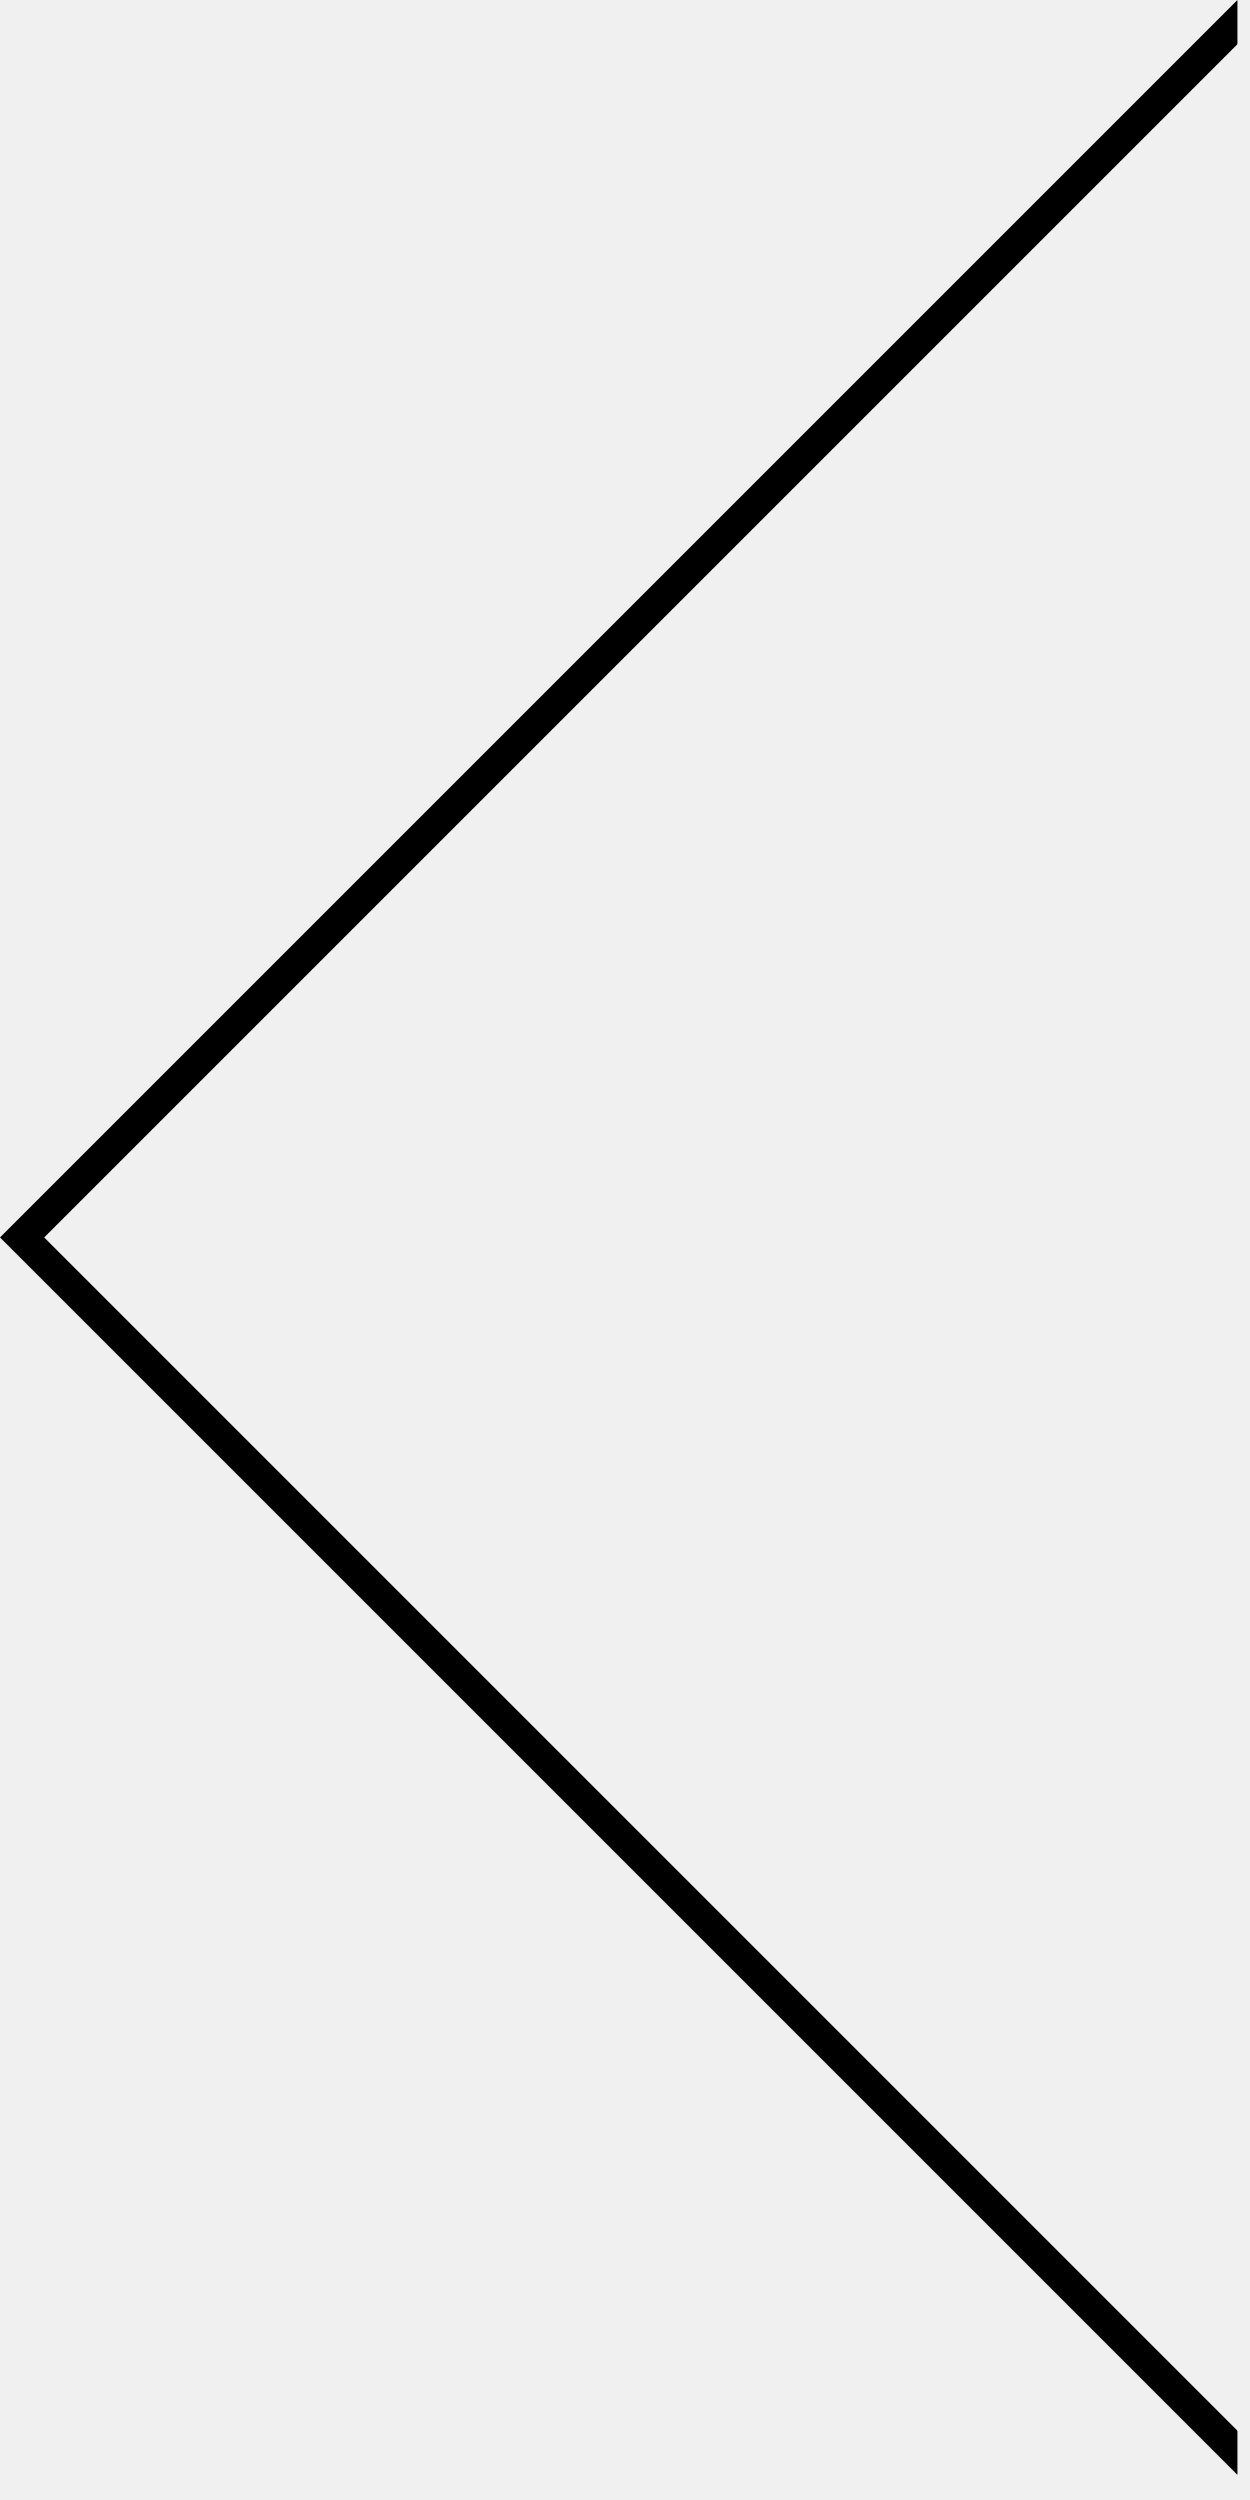
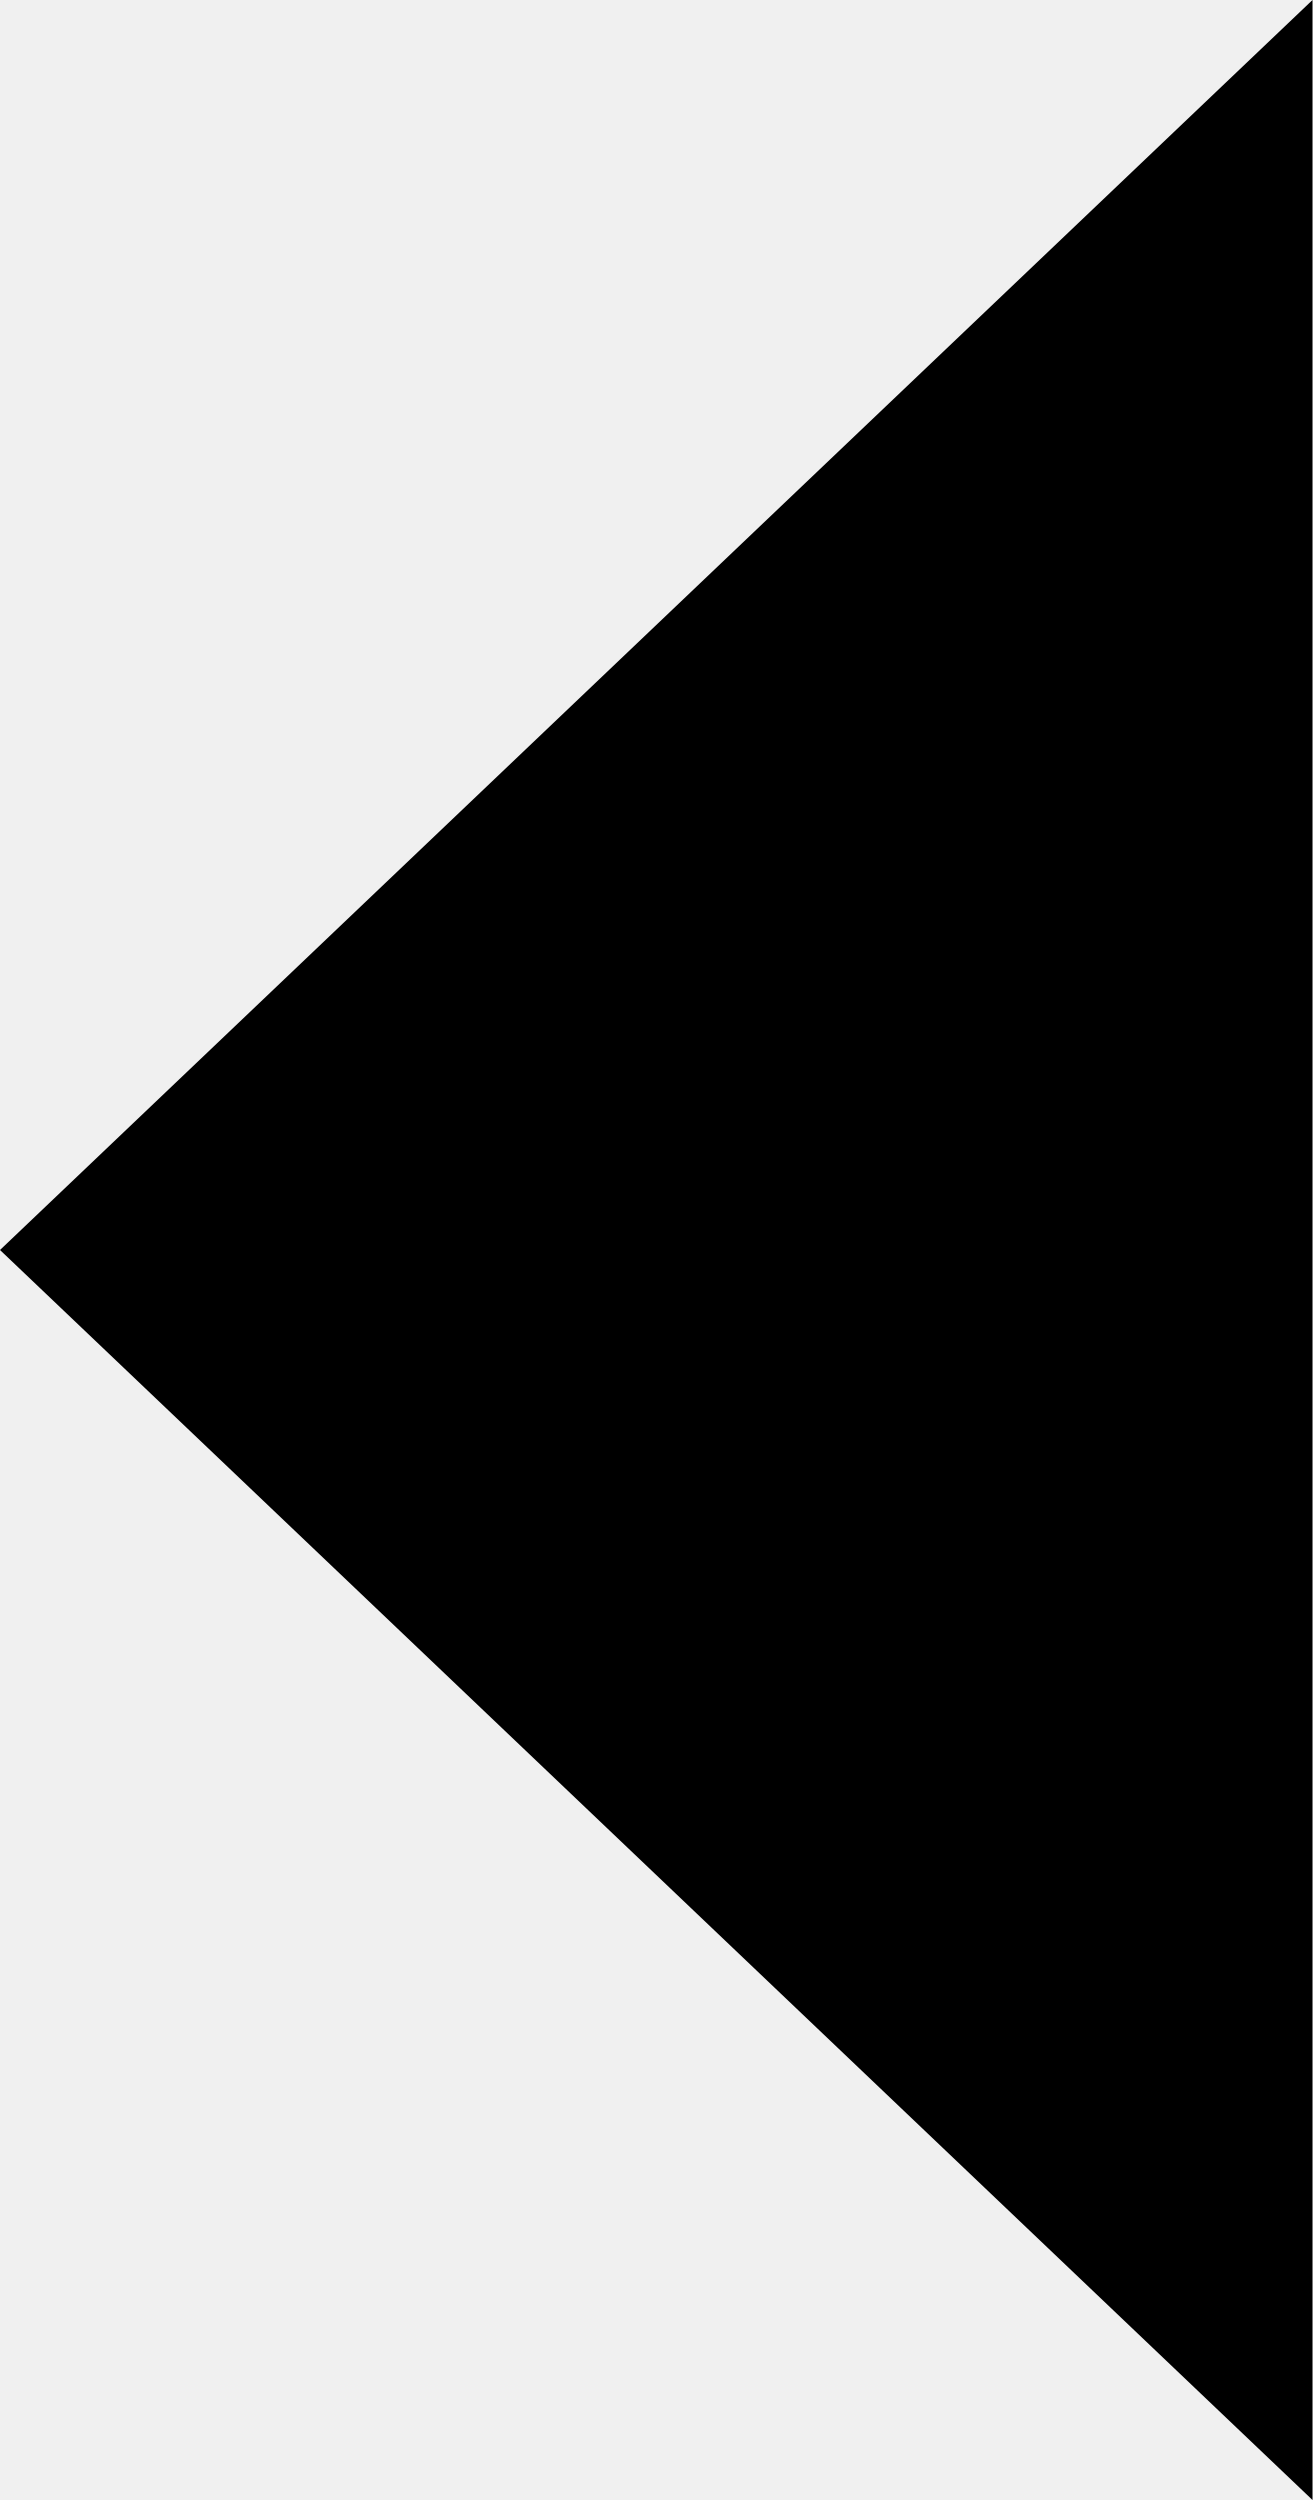
- <svg xmlns="http://www.w3.org/2000/svg" xmlns:xlink="http://www.w3.org/1999/xlink" width="40px" height="80px" viewBox="0 0 40 80" version="1.1">
-   <defs>
-     <polyline id="path-1" points="11.598 11.598 67.598 11.598 67.598 67.598" />
-     <mask id="mask-2" maskContentUnits="userSpaceOnUse" maskUnits="objectBoundingBox" x="0" y="0" width="56" height="56" fill="white">
-       <use xlink:href="#path-1" />
-     </mask>
-   </defs>
-   <g id="Page-1" stroke="none" stroke-width="1" fill="none" fill-rule="evenodd">
-     <g id="arrow-left" stroke-width="2" stroke="#000000">
-       <use mask="url(#mask-2)" transform="translate(39.59798, 39.59798) rotate(-135) translate(-39.59798, -39.59798) " xlink:href="#path-1" />
+ <svg xmlns="http://www.w3.org/2000/svg" viewBox="0 0 21 40" version="1.1">
+   <g class="Wallop-arrow-left">
+     <g>
+       <polyline points="21 0 0 20 21 40" />
    </g>
  </g>
</svg>
